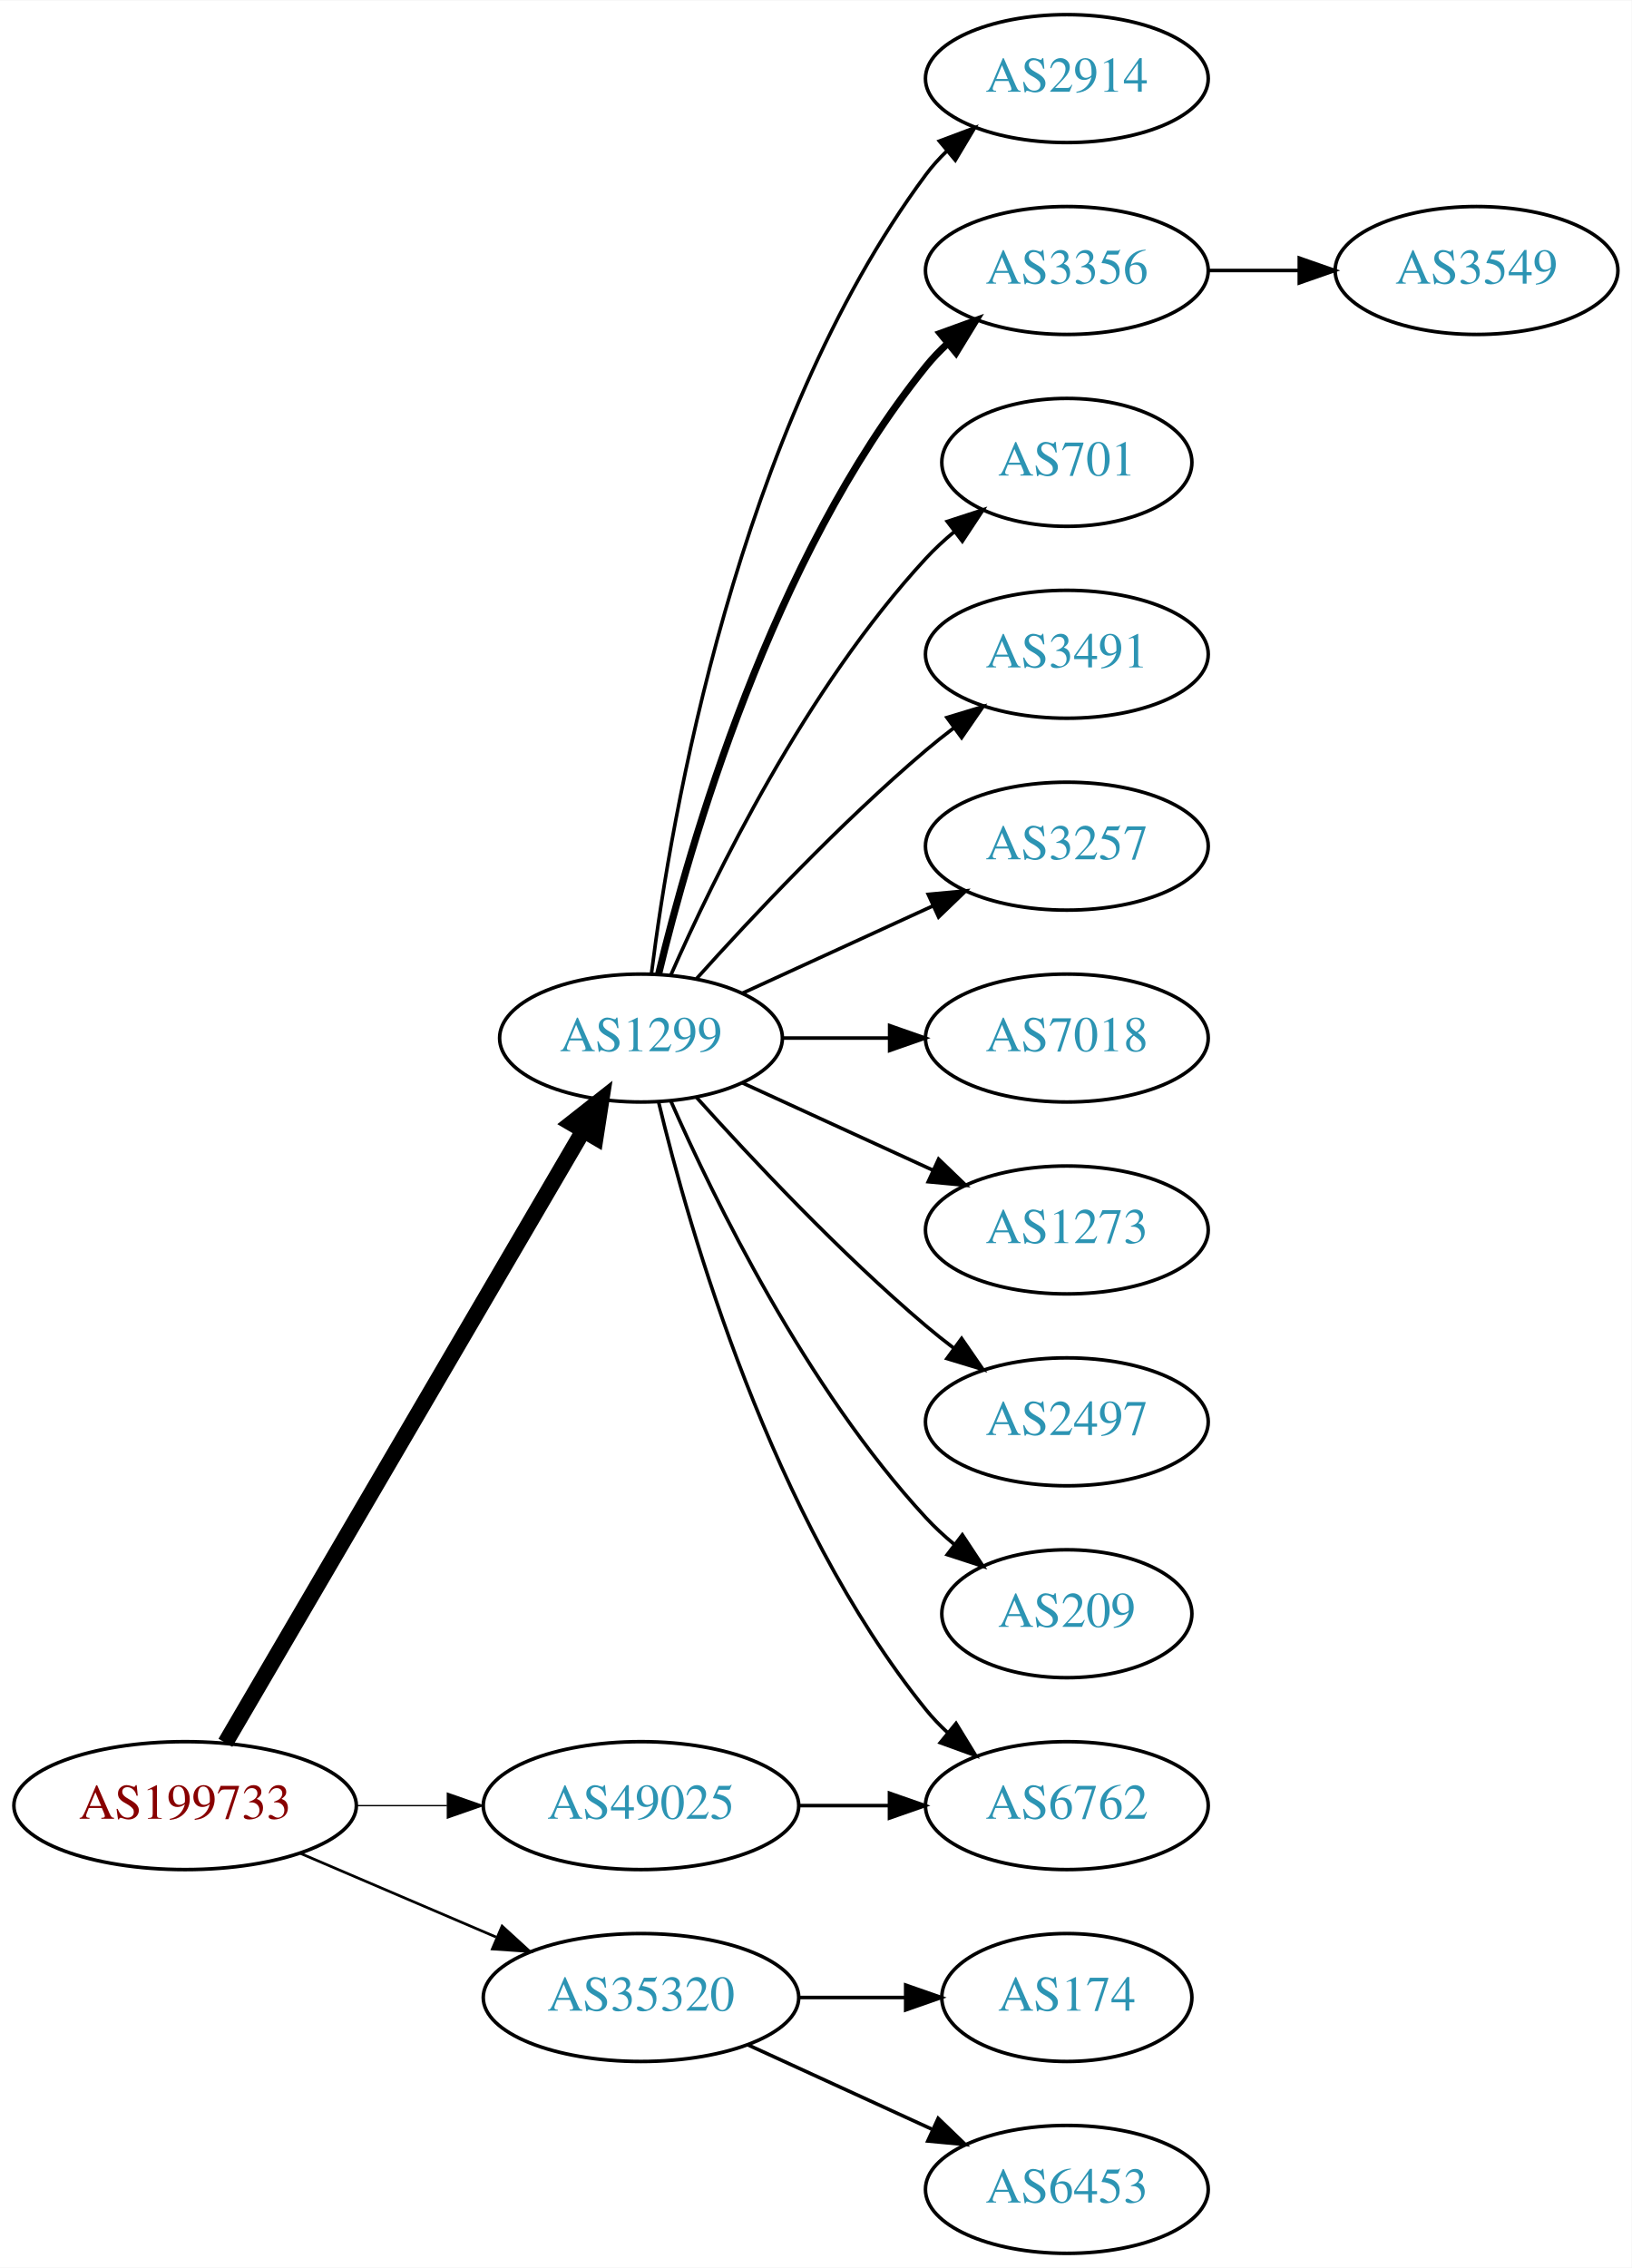
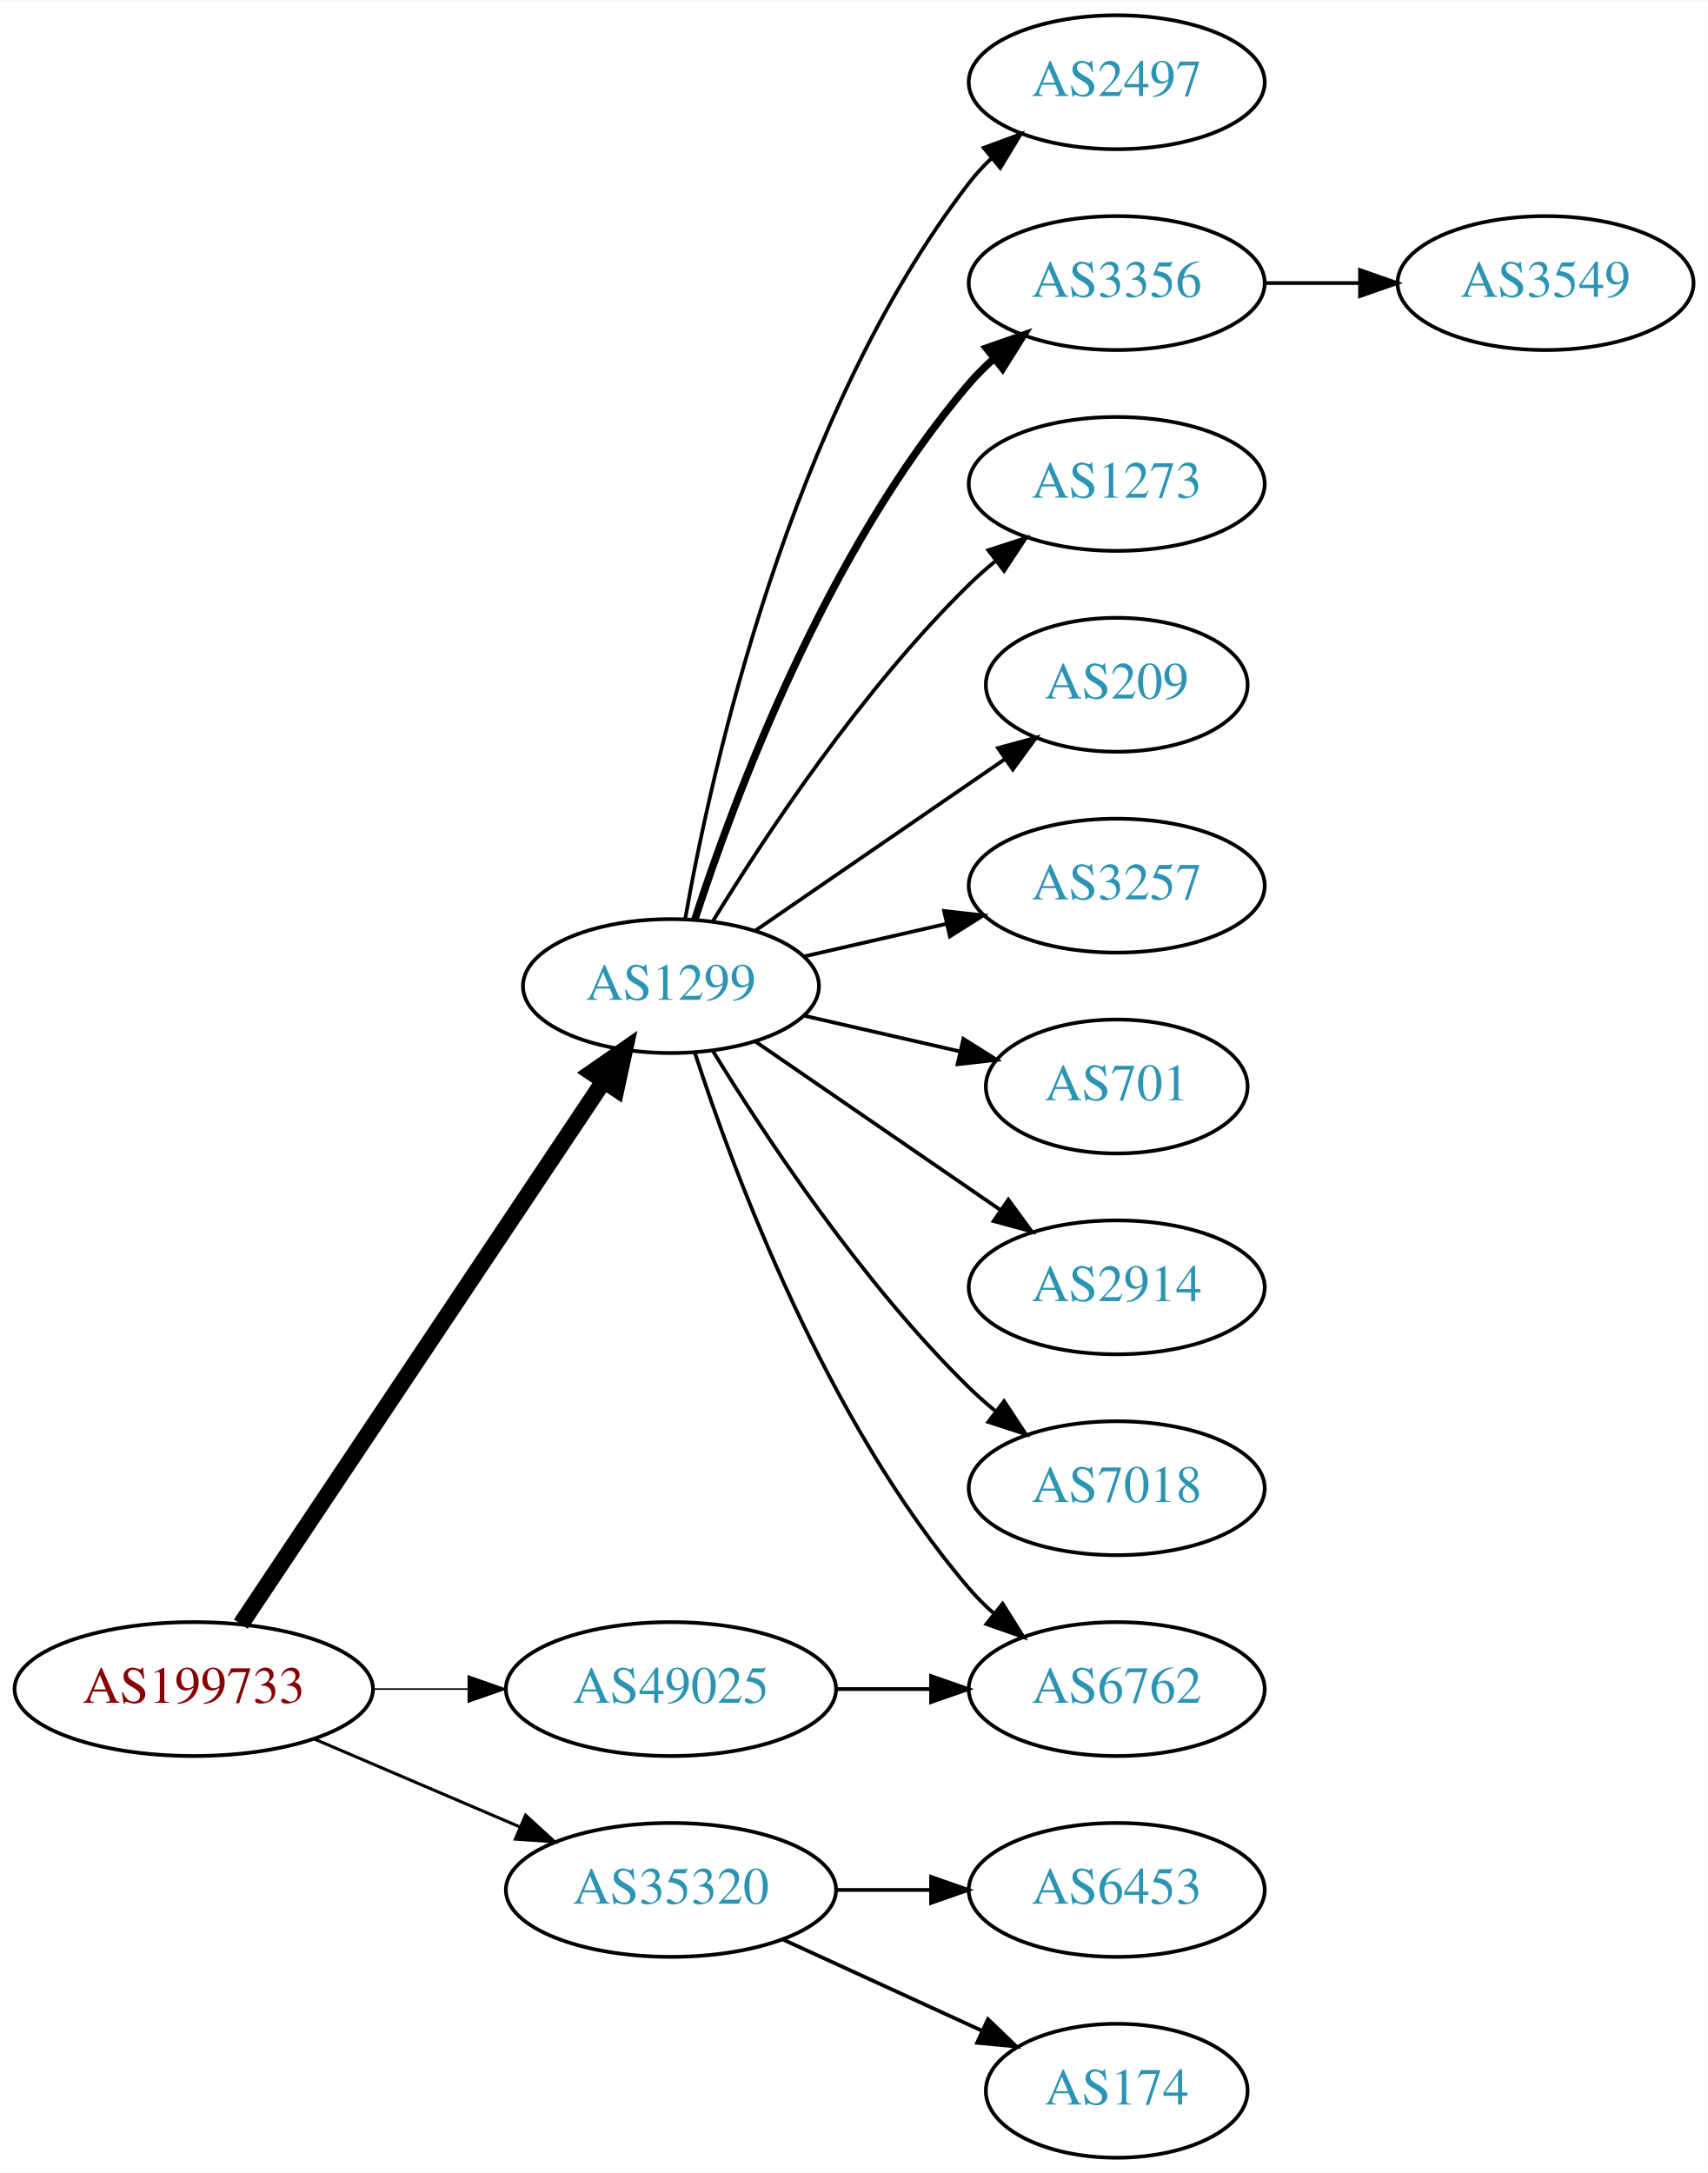
- <svg xmlns="http://www.w3.org/2000/svg" xmlns:xlink="http://www.w3.org/1999/xlink" width="459pt" height="638pt" viewBox="0.00 0.00 459.17 638.00">
-   <g id="graph0" class="graph" transform="scale(1 1) rotate(0) translate(4 634)">
-     <polygon fill="white" stroke="none" points="-4,4 -4,-634 455.17,-634 455.17,4 -4,4" />
+ <svg xmlns="http://www.w3.org/2000/svg" xmlns:xlink="http://www.w3.org/1999/xlink" width="459pt" height="584pt" viewBox="0.00 0.00 459.17 584.00">
+   <g id="graph0" class="graph" transform="scale(1 1) rotate(0) translate(4 580)">
+     <polygon fill="white" stroke="none" points="-4,4 -4,-580 455.17,-580 455.17,4 -4,4" />
    <g id="node1" class="node">
      <g id="a_node1">
        <a xlink:href="/asn/199733" xlink:title="AS199733 ~ Extrahost GmbH [AT]">
          <ellipse fill="#ffffff" stroke="black" cx="48.096" cy="-126" rx="48.192" ry="18" />
          <text text-anchor="middle" x="48.096" y="-122.3" font-family="Times,serif" font-size="14.00" fill="#880000">AS199733</text>
        </a>
      </g>
    </g>
    <g id="node2" class="node">
      <g id="a_node2">
        <a xlink:href="/asn/1299" xlink:title="AS1299 ~ Telia Carrier [EU]">
-           <ellipse fill="#ffffff" stroke="black" cx="176.388" cy="-342" rx="39.794" ry="18" />
-           <text text-anchor="middle" x="176.388" y="-338.3" font-family="Times,serif" font-size="14.00" fill="#2c94b3">AS1299</text>
+           <ellipse fill="#ffffff" stroke="black" cx="176.388" cy="-315" rx="39.794" ry="18" />
+           <text text-anchor="middle" x="176.388" y="-311.3" font-family="Times,serif" font-size="14.00" fill="#2c94b3">AS1299</text>
        </a>
      </g>
    </g>
    <g id="edge1" class="edge">
-       <path fill="none" stroke="black" stroke-width="4.5" d="M59.431,-143.676C81.65,-181.679 134.06,-271.316 160.122,-315.89" />
-       <polygon fill="black" stroke="black" stroke-width="4.5" points="156.816,-318.038 165.263,-324.683 163.614,-314.063 156.816,-318.038" />
+       <path fill="none" stroke="black" stroke-width="4.5" d="M60.751,-143.442C83.081,-176.859 131.992,-250.057 158.123,-289.163" />
+       <polygon fill="black" stroke="black" stroke-width="4.5" points="155.113,-291.746 163.943,-297.873 161.661,-287.371 155.113,-291.746" />
    </g>
    <g id="node3" class="node">
      <g id="a_node3">
        <a xlink:href="/asn/35320" xlink:title="AS35320 ~ Eurotranstelecom Ltd [UA]">
          <ellipse fill="#ffffff" stroke="black" cx="176.388" cy="-72" rx="44.393" ry="18" />
          <text text-anchor="middle" x="176.388" y="-68.3" font-family="Times,serif" font-size="14.00" fill="#2c94b3">AS35320</text>
        </a>
      </g>
    </g>
    <g id="edge2" class="edge">
-       <path fill="none" stroke="black" stroke-width="0.75" d="M80.639,-112.513C97.283,-105.396 117.873,-96.592 135.604,-89.011" />
-       <polygon fill="black" stroke="black" stroke-width="0.75" points="137.297,-92.093 145.116,-84.944 134.545,-85.657 137.297,-92.093" />
+       <path fill="none" stroke="black" stroke-width="0.818" d="M80.639,-112.513C97.283,-105.396 117.873,-96.592 135.604,-89.011" />
+       <polygon fill="black" stroke="black" stroke-width="0.818" points="137.297,-92.093 145.116,-84.944 134.545,-85.657 137.297,-92.093" />
    </g>
    <g id="node4" class="node">
      <g id="a_node4">
        <a xlink:href="/asn/49025" xlink:title="AS49025 ~ PRO-ZETA a.s. [CZ]">
          <ellipse fill="#ffffff" stroke="black" cx="176.388" cy="-126" rx="44.393" ry="18" />
          <text text-anchor="middle" x="176.388" y="-122.3" font-family="Times,serif" font-size="14.00" fill="#2c94b3">AS49025</text>
        </a>
      </g>
    </g>
    <g id="edge3" class="edge">
-       <path fill="none" stroke="black" stroke-width="0.375" d="M96.481,-126C104.742,-126 113.386,-126 121.799,-126" />
-       <polygon fill="black" stroke="black" stroke-width="0.375" points="121.904,-129.5 131.904,-126 121.904,-122.5 121.904,-129.5" />
+       <path fill="none" stroke="black" stroke-width="0.409" d="M96.481,-126C104.742,-126 113.386,-126 121.799,-126" />
+       <polygon fill="black" stroke="black" stroke-width="0.409" points="121.904,-129.5 131.904,-126 121.904,-122.5 121.904,-129.5" />
    </g>
    <g id="node5" class="node">
      <g id="a_node5">
-         <a xlink:href="/asn/2914" xlink:title="AS2914 ~ NTT America, Inc. [US]">
-           <ellipse fill="#ffffff" stroke="black" cx="296.23" cy="-612" rx="39.794" ry="18" />
-           <text text-anchor="middle" x="296.23" y="-608.3" font-family="Times,serif" font-size="14.00" fill="#2c94b3">AS2914</text>
+         <a xlink:href="/asn/2497" xlink:title="AS2497 ~ Internet Initiative Japan Inc. [JP]">
+           <ellipse fill="#ffffff" stroke="black" cx="296.23" cy="-558" rx="39.794" ry="18" />
+           <text text-anchor="middle" x="296.23" y="-554.3" font-family="Times,serif" font-size="14.00" fill="#2c94b3">AS2497</text>
        </a>
      </g>
    </g>
    <g id="edge4" class="edge">
-       <path fill="none" stroke="black" d="M179.346,-360.265C184.753,-403.329 203.199,-513.002 256.584,-585 258.32,-587.342 260.322,-589.555 262.481,-591.63" />
-       <polygon fill="black" stroke="black" points="260.355,-594.414 270.274,-598.137 264.842,-589.041 260.355,-594.414" />
+       <path fill="none" stroke="black" d="M180.205,-332.99C187.133,-372.435 208.09,-468.025 256.584,-531 258.363,-533.31 260.395,-535.5 262.575,-537.559" />
+       <polygon fill="black" stroke="black" points="260.471,-540.361 270.408,-544.036 264.932,-534.966 260.471,-540.361" />
    </g>
    <g id="node6" class="node">
      <g id="a_node6">
        <a xlink:href="/asn/3356" xlink:title="AS3356 ~ Level 3 Parent, LLC [US]">
-           <ellipse fill="#ffffff" stroke="black" cx="296.23" cy="-558" rx="39.794" ry="18" />
-           <text text-anchor="middle" x="296.23" y="-554.3" font-family="Times,serif" font-size="14.00" fill="#2c94b3">AS3356</text>
+           <ellipse fill="#ffffff" stroke="black" cx="296.23" cy="-504" rx="39.794" ry="18" />
+           <text text-anchor="middle" x="296.23" y="-500.3" font-family="Times,serif" font-size="14.00" fill="#2c94b3">AS3356</text>
        </a>
      </g>
    </g>
    <g id="edge5" class="edge">
-       <path fill="none" stroke="black" stroke-width="2" d="M181.314,-359.882C189.873,-395.609 213.021,-477.008 256.584,-531 258.415,-533.269 260.484,-535.43 262.691,-537.468" />
-       <polygon fill="black" stroke="black" stroke-width="2" points="260.614,-540.291 270.573,-543.906 265.042,-534.869 260.614,-540.291" />
+       <path fill="none" stroke="black" stroke-width="2" d="M182.835,-332.991C193.149,-364.816 218.011,-431.927 256.584,-477 258.529,-479.274 260.708,-481.449 263.012,-483.507" />
+       <polygon fill="black" stroke="black" stroke-width="2" points="261.182,-486.524 271.181,-490.027 265.549,-481.053 261.182,-486.524" />
    </g>
    <g id="node7" class="node">
      <g id="a_node7">
-         <a xlink:href="/asn/701" xlink:title="AS701 ~ UUNET [US]">
-           <ellipse fill="#ffffff" stroke="black" cx="296.23" cy="-504" rx="35.194" ry="18" />
-           <text text-anchor="middle" x="296.23" y="-500.3" font-family="Times,serif" font-size="14.00" fill="#2c94b3">AS701</text>
+         <a xlink:href="/asn/1273" xlink:title="AS1273 ~ Vodafone Group PLC [EU]">
+           <ellipse fill="#ffffff" stroke="black" cx="296.23" cy="-450" rx="39.794" ry="18" />
+           <text text-anchor="middle" x="296.23" y="-446.3" font-family="Times,serif" font-size="14.00" fill="#2c94b3">AS1273</text>
        </a>
      </g>
    </g>
    <g id="edge6" class="edge">
-       <path fill="none" stroke="black" d="M184.803,-359.761C196.872,-387.183 222.843,-440.473 256.584,-477 258.989,-479.604 261.687,-482.1 264.509,-484.449" />
-       <polygon fill="black" stroke="black" points="262.577,-487.378 272.653,-490.653 266.819,-481.809 262.577,-487.378" />
+       <path fill="none" stroke="black" d="M187.653,-332.44C201.462,-354.991 227.651,-394.722 256.584,-423 258.724,-425.092 261.041,-427.137 263.441,-429.106" />
+       <polygon fill="black" stroke="black" points="261.708,-432.185 271.782,-435.464 265.951,-426.618 261.708,-432.185" />
    </g>
    <g id="node8" class="node">
      <g id="a_node8">
-         <a xlink:href="/asn/3491" xlink:title="AS3491 ~ PCCW Global, Inc. [US]">
-           <ellipse fill="#ffffff" stroke="black" cx="296.23" cy="-450" rx="39.794" ry="18" />
-           <text text-anchor="middle" x="296.23" y="-446.3" font-family="Times,serif" font-size="14.00" fill="#2c94b3">AS3491</text>
+         <a xlink:href="/asn/209" xlink:title="AS209 ~ CenturyLink Communications, LLC [US]">
+           <ellipse fill="#ffffff" stroke="black" cx="296.23" cy="-396" rx="35.194" ry="18" />
+           <text text-anchor="middle" x="296.23" y="-392.3" font-family="Times,serif" font-size="14.00" fill="#2c94b3">AS209</text>
        </a>
      </g>
    </g>
    <g id="edge7" class="edge">
-       <path fill="none" stroke="black" d="M192.034,-358.725C207.334,-375.765 232.432,-402.523 256.584,-423 259.081,-425.117 261.741,-427.232 264.453,-429.293" />
-       <polygon fill="black" stroke="black" points="262.489,-432.194 272.629,-435.266 266.619,-426.541 262.489,-432.194" />
+       <path fill="none" stroke="black" d="M199.002,-329.857C217.839,-342.805 245.319,-361.693 266.095,-375.973" />
+       <polygon fill="black" stroke="black" points="264.32,-379.001 274.543,-381.781 268.285,-373.232 264.32,-379.001" />
    </g>
    <g id="node9" class="node">
      <g id="a_node9">
        <a xlink:href="/asn/3257" xlink:title="AS3257 ~ GTT [DE]">
-           <ellipse fill="#ffffff" stroke="black" cx="296.23" cy="-396" rx="39.794" ry="18" />
-           <text text-anchor="middle" x="296.23" y="-392.3" font-family="Times,serif" font-size="14.00" fill="#2c94b3">AS3257</text>
+           <ellipse fill="#ffffff" stroke="black" cx="296.23" cy="-342" rx="39.794" ry="18" />
+           <text text-anchor="middle" x="296.23" y="-338.3" font-family="Times,serif" font-size="14.00" fill="#2c94b3">AS3257</text>
        </a>
      </g>
    </g>
    <g id="edge8" class="edge">
-       <path fill="none" stroke="black" d="M205.016,-354.661C220.973,-361.973 241.244,-371.261 258.527,-379.181" />
-       <polygon fill="black" stroke="black" points="257.225,-382.435 267.774,-383.419 260.141,-376.071 257.225,-382.435" />
+       <path fill="none" stroke="black" d="M212.107,-322.955C224.107,-325.704 237.728,-328.825 250.42,-331.733" />
+       <polygon fill="black" stroke="black" points="249.823,-335.187 260.352,-334.009 251.386,-328.364 249.823,-335.187" />
    </g>
    <g id="node10" class="node">
      <g id="a_node10">
-         <a xlink:href="/asn/7018" xlink:title="AS7018 ~ AT&amp;T Services, Inc. [US]">
-           <ellipse fill="#ffffff" stroke="black" cx="296.23" cy="-342" rx="39.794" ry="18" />
-           <text text-anchor="middle" x="296.23" y="-338.3" font-family="Times,serif" font-size="14.00" fill="#2c94b3">AS7018</text>
+         <a xlink:href="/asn/701" xlink:title="AS701 ~ UUNET [US]">
+           <ellipse fill="#ffffff" stroke="black" cx="296.23" cy="-288" rx="35.194" ry="18" />
+           <text text-anchor="middle" x="296.23" y="-284.3" font-family="Times,serif" font-size="14.00" fill="#2c94b3">AS701</text>
        </a>
      </g>
    </g>
    <g id="edge9" class="edge">
-       <path fill="none" stroke="black" d="M216.3,-342C225.854,-342 236.203,-342 246.166,-342" />
-       <polygon fill="black" stroke="black" points="246.358,-345.5 256.358,-342 246.358,-338.5 246.358,-345.5" />
+       <path fill="none" stroke="black" d="M212.107,-307.045C225.199,-304.045 240.222,-300.604 253.862,-297.478" />
+       <polygon fill="black" stroke="black" points="255.004,-300.807 263.97,-295.162 253.44,-293.984 255.004,-300.807" />
    </g>
    <g id="node11" class="node">
      <g id="a_node11">
        <a xlink:href="/asn/6762" xlink:title="AS6762 ~ TELECOM ITALIA SPARKLE S.p.A. [IT]">
          <ellipse fill="#ffffff" stroke="black" cx="296.23" cy="-126" rx="39.794" ry="18" />
          <text text-anchor="middle" x="296.23" y="-122.3" font-family="Times,serif" font-size="14.00" fill="#2c94b3">AS6762</text>
        </a>
      </g>
    </g>
    <g id="edge10" class="edge">
-       <path fill="none" stroke="black" d="M181.314,-324.118C189.873,-288.391 213.021,-206.992 256.584,-153 258.415,-150.731 260.484,-148.57 262.691,-146.532" />
-       <polygon fill="black" stroke="black" points="265.042,-149.131 270.573,-140.094 260.614,-143.709 265.042,-149.131" />
+       <path fill="none" stroke="black" d="M182.835,-297.009C193.149,-265.184 218.011,-198.073 256.584,-153 258.529,-150.726 260.708,-148.551 263.012,-146.493" />
+       <polygon fill="black" stroke="black" points="265.549,-148.947 271.181,-139.973 261.182,-143.476 265.549,-148.947" />
    </g>
    <g id="node12" class="node">
      <g id="a_node12">
-         <a xlink:href="/asn/1273" xlink:title="AS1273 ~ Vodafone Group PLC [EU]">
-           <ellipse fill="#ffffff" stroke="black" cx="296.23" cy="-288" rx="39.794" ry="18" />
-           <text text-anchor="middle" x="296.23" y="-284.3" font-family="Times,serif" font-size="14.00" fill="#2c94b3">AS1273</text>
+         <a xlink:href="/asn/2914" xlink:title="AS2914 ~ NTT America, Inc. [US]">
+           <ellipse fill="#ffffff" stroke="black" cx="296.23" cy="-234" rx="39.794" ry="18" />
+           <text text-anchor="middle" x="296.23" y="-230.3" font-family="Times,serif" font-size="14.00" fill="#2c94b3">AS2914</text>
        </a>
      </g>
    </g>
    <g id="edge11" class="edge">
-       <path fill="none" stroke="black" d="M205.016,-329.339C220.973,-322.027 241.244,-312.739 258.527,-304.819" />
-       <polygon fill="black" stroke="black" points="260.141,-307.929 267.774,-300.581 257.225,-301.565 260.141,-307.929" />
+       <path fill="none" stroke="black" d="M199.002,-300.143C217.49,-287.435 244.304,-269.005 264.934,-254.825" />
+       <polygon fill="black" stroke="black" points="267.096,-257.586 273.354,-249.037 263.13,-251.817 267.096,-257.586" />
    </g>
    <g id="node13" class="node">
      <g id="a_node13">
-         <a xlink:href="/asn/2497" xlink:title="AS2497 ~ Internet Initiative Japan Inc. [JP]">
-           <ellipse fill="#ffffff" stroke="black" cx="296.23" cy="-234" rx="39.794" ry="18" />
-           <text text-anchor="middle" x="296.23" y="-230.3" font-family="Times,serif" font-size="14.00" fill="#2c94b3">AS2497</text>
+         <a xlink:href="/asn/7018" xlink:title="AS7018 ~ AT&amp;T Services, Inc. [US]">
+           <ellipse fill="#ffffff" stroke="black" cx="296.23" cy="-180" rx="39.794" ry="18" />
+           <text text-anchor="middle" x="296.23" y="-176.3" font-family="Times,serif" font-size="14.00" fill="#2c94b3">AS7018</text>
        </a>
      </g>
    </g>
    <g id="edge12" class="edge">
-       <path fill="none" stroke="black" d="M192.034,-325.275C207.334,-308.235 232.432,-281.477 256.584,-261 259.081,-258.883 261.741,-256.768 264.453,-254.707" />
-       <polygon fill="black" stroke="black" points="266.619,-257.459 272.629,-248.734 262.489,-251.806 266.619,-257.459" />
+       <path fill="none" stroke="black" d="M187.653,-297.56C201.462,-275.009 227.651,-235.278 256.584,-207 258.724,-204.908 261.041,-202.863 263.441,-200.894" />
+       <polygon fill="black" stroke="black" points="265.951,-203.382 271.782,-194.536 261.708,-197.815 265.951,-203.382" />
+     </g>
+     <g id="node15" class="node">
+       <g id="a_node15">
+         <a xlink:href="/asn/6453" xlink:title="AS6453 ~ TATA COMMUNICATIONS (AMERICA) INC [US]">
+           <ellipse fill="#ffffff" stroke="black" cx="296.23" cy="-72" rx="39.794" ry="18" />
+           <text text-anchor="middle" x="296.23" y="-68.3" font-family="Times,serif" font-size="14.00" fill="#2c94b3">AS6453</text>
+         </a>
+       </g>
+     </g>
+     <g id="edge14" class="edge">
+       <path fill="none" stroke="black" d="M220.599,-72C228.911,-72 237.674,-72 246.156,-72" />
+       <polygon fill="black" stroke="black" points="246.315,-75.5 256.315,-72 246.315,-68.5 246.315,-75.5" />
+     </g>
+     <g id="node16" class="node">
+       <g id="a_node16">
+         <a xlink:href="/asn/174" xlink:title="AS174 ~ Cogent Communications [US]">
+           <ellipse fill="#ffffff" stroke="black" cx="296.23" cy="-18" rx="35.194" ry="18" />
+           <text text-anchor="middle" x="296.23" y="-14.3" font-family="Times,serif" font-size="14.00" fill="#2c94b3">AS174</text>
+         </a>
+       </g>
+     </g>
+     <g id="edge15" class="edge">
+       <path fill="none" stroke="black" d="M206.517,-58.652C222.734,-51.22 243.038,-41.917 260.127,-34.086" />
+       <polygon fill="black" stroke="black" points="261.611,-37.256 269.244,-29.908 258.695,-30.892 261.611,-37.256" />
+     </g>
+     <g id="edge16" class="edge">
+       <path fill="none" stroke="black" d="M220.599,-126C228.911,-126 237.674,-126 246.156,-126" />
+       <polygon fill="black" stroke="black" points="246.315,-129.5 256.315,-126 246.315,-122.5 246.315,-129.5" />
    </g>
    <g id="node14" class="node">
      <g id="a_node14">
-         <a xlink:href="/asn/209" xlink:title="AS209 ~ CenturyLink Communications, LLC [US]">
-           <ellipse fill="#ffffff" stroke="black" cx="296.23" cy="-180" rx="35.194" ry="18" />
-           <text text-anchor="middle" x="296.23" y="-176.3" font-family="Times,serif" font-size="14.00" fill="#2c94b3">AS209</text>
+         <a xlink:href="/asn/3549" xlink:title="AS3549 ~ Level 3 Parent, LLC [US]">
+           <ellipse fill="#ffffff" stroke="black" cx="411.523" cy="-504" rx="39.794" ry="18" />
+           <text text-anchor="middle" x="411.523" y="-500.3" font-family="Times,serif" font-size="14.00" fill="#2c94b3">AS3549</text>
        </a>
      </g>
    </g>
    <g id="edge13" class="edge">
-       <path fill="none" stroke="black" d="M184.803,-324.239C196.872,-296.817 222.843,-243.527 256.584,-207 258.989,-204.396 261.687,-201.9 264.509,-199.551" />
-       <polygon fill="black" stroke="black" points="266.819,-202.191 272.653,-193.347 262.577,-196.622 266.819,-202.191" />
-     </g>
-     <g id="node16" class="node">
-       <g id="a_node16">
-         <a xlink:href="/asn/174" xlink:title="AS174 ~ Cogent Communications [US]">
-           <ellipse fill="#ffffff" stroke="black" cx="296.23" cy="-72" rx="35.194" ry="18" />
-           <text text-anchor="middle" x="296.23" y="-68.3" font-family="Times,serif" font-size="14.00" fill="#2c94b3">AS174</text>
-         </a>
-       </g>
-     </g>
-     <g id="edge15" class="edge">
-       <path fill="none" stroke="black" d="M220.599,-72C230.447,-72 240.926,-72 250.823,-72" />
-       <polygon fill="black" stroke="black" points="250.875,-75.5 260.875,-72 250.875,-68.5 250.875,-75.5" />
-     </g>
-     <g id="node17" class="node">
-       <g id="a_node17">
-         <a xlink:href="/asn/6453" xlink:title="AS6453 ~ TATA COMMUNICATIONS (AMERICA) INC [US]">
-           <ellipse fill="#ffffff" stroke="black" cx="296.23" cy="-18" rx="39.794" ry="18" />
-           <text text-anchor="middle" x="296.23" y="-14.3" font-family="Times,serif" font-size="14.00" fill="#2c94b3">AS6453</text>
-         </a>
-       </g>
-     </g>
-     <g id="edge16" class="edge">
-       <path fill="none" stroke="black" d="M206.517,-58.652C222.128,-51.498 241.526,-42.609 258.198,-34.969" />
-       <polygon fill="black" stroke="black" points="260.017,-37.986 267.65,-30.638 257.101,-31.622 260.017,-37.986" />
-     </g>
-     <g id="edge17" class="edge">
-       <path fill="none" stroke="black" d="M220.599,-126C228.911,-126 237.674,-126 246.156,-126" />
-       <polygon fill="black" stroke="black" points="246.315,-129.5 256.315,-126 246.315,-122.5 246.315,-129.5" />
-     </g>
-     <g id="node15" class="node">
-       <g id="a_node15">
-         <a xlink:href="/asn/3549" xlink:title="AS3549 ~ Level 3 Parent, LLC [US]">
-           <ellipse fill="#ffffff" stroke="black" cx="411.523" cy="-558" rx="39.794" ry="18" />
-           <text text-anchor="middle" x="411.523" y="-554.3" font-family="Times,serif" font-size="14.00" fill="#2c94b3">AS3549</text>
-         </a>
-       </g>
-     </g>
-     <g id="edge14" class="edge">
-       <path fill="none" stroke="black" d="M335.902,-558C344.105,-558 352.869,-558 361.401,-558" />
-       <polygon fill="black" stroke="black" points="361.641,-561.5 371.641,-558 361.641,-554.5 361.641,-561.5" />
+       <path fill="none" stroke="black" d="M335.902,-504C344.105,-504 352.869,-504 361.401,-504" />
+       <polygon fill="black" stroke="black" points="361.641,-507.5 371.641,-504 361.641,-500.5 361.641,-507.5" />
    </g>
  </g>
</svg>
